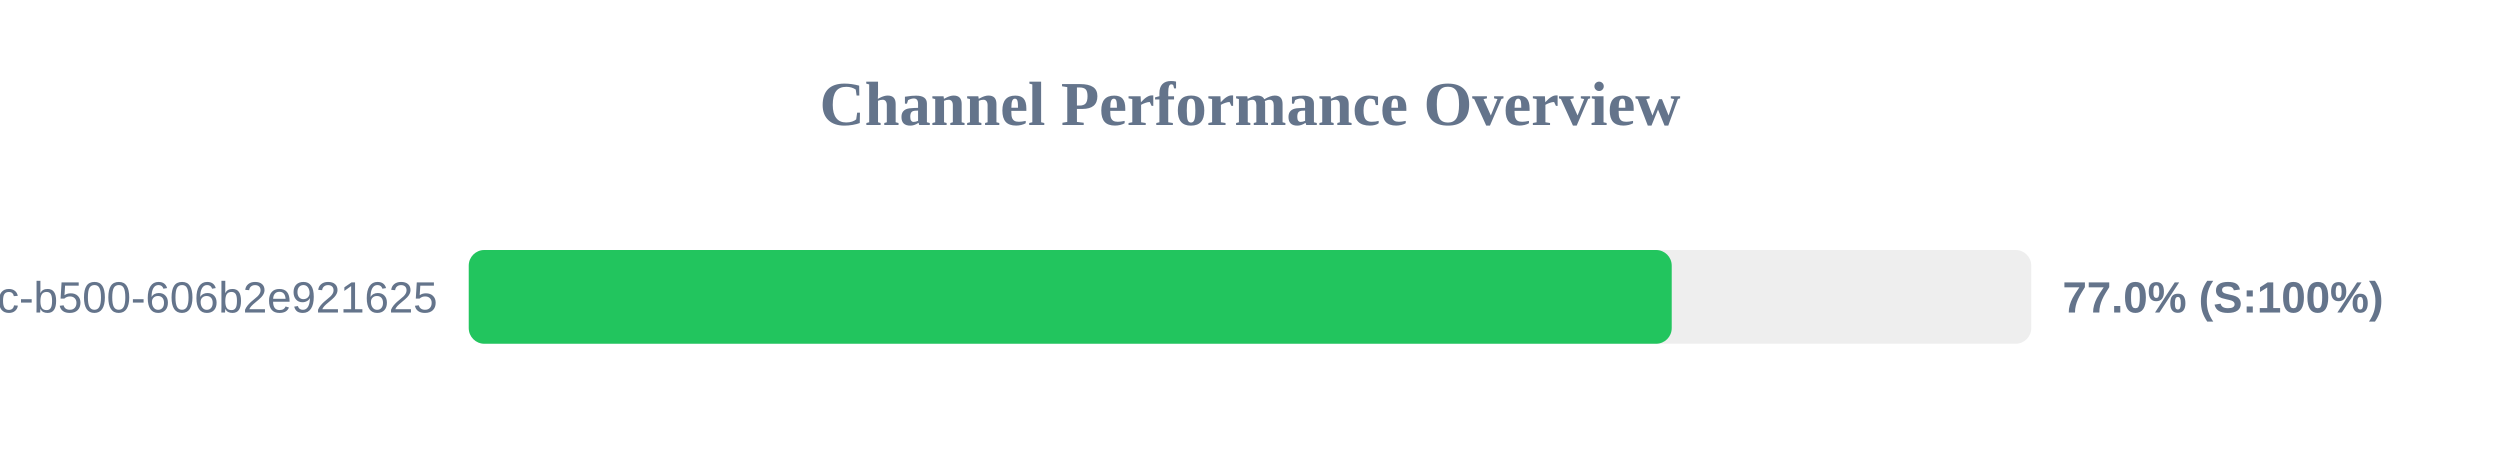
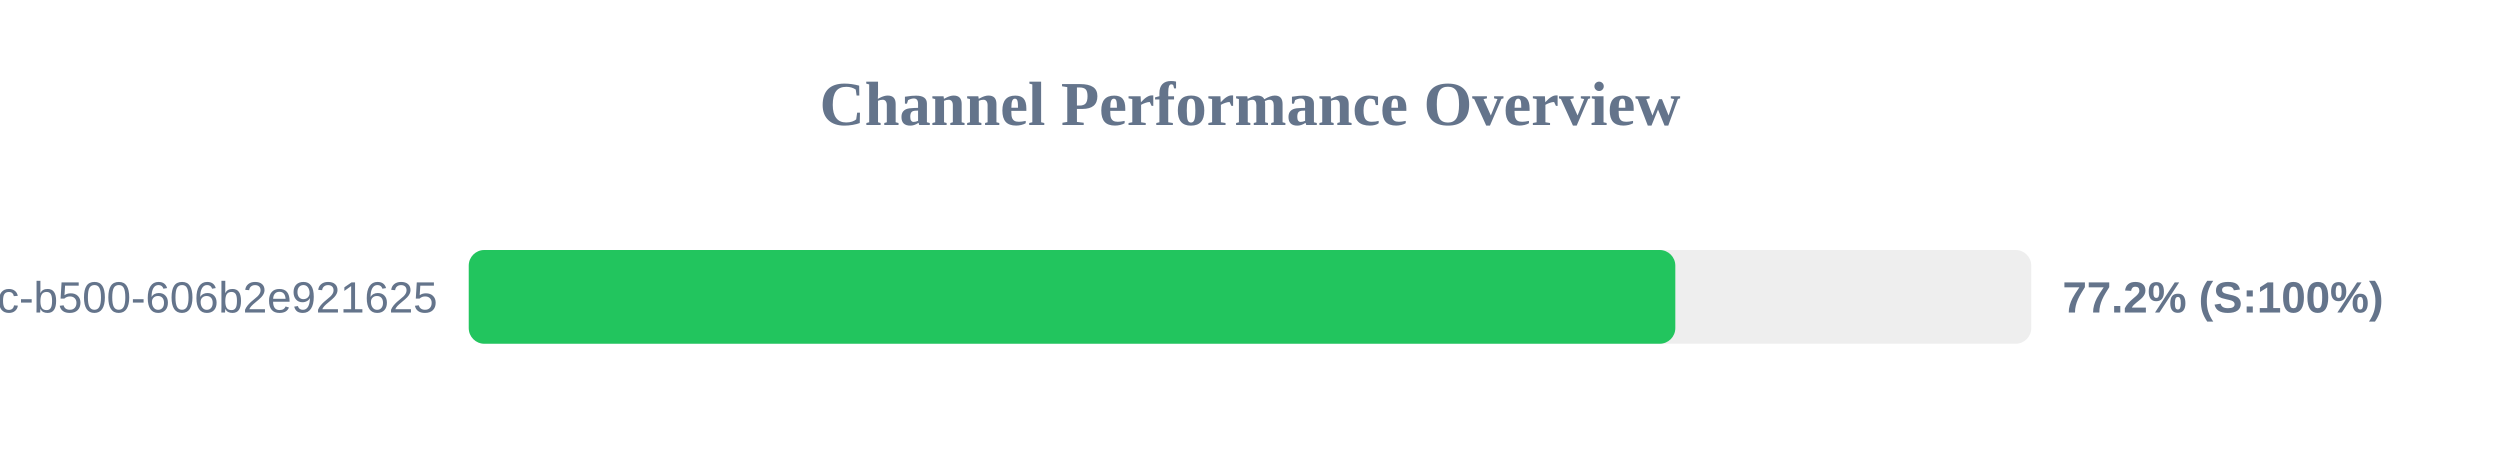
<svg xmlns="http://www.w3.org/2000/svg" width="800" height="150" version="1.1">
  <style>
        .row { font: 14px Arial; fill: #64748b; }
        .score { font: bold 14px Arial; fill: #64748b; }
    </style>
  <text x="400" y="40" text-anchor="middle" font-size="20px" font-weight="bold" fill="#64748b">Channel Performance Overview</text>
  <rect x="150" y="80" width="500" height="30" fill="#eee" rx="5" />
-   <rect x="150" y="80" width="384.95" height="30" fill="#22c55e" rx="5" />
+   <rect x="150" y="80" width="386.1" height="30" fill="#22c55e" rx="5" />
  <text x="140" y="100" text-anchor="end" class="row">?uuid=f901861b-6491-450c-b500-606b2e921625</text>
-   <text x="660" y="100" text-anchor="start" class="score">77.0% (S:100%)</text>
+   <text x="660" y="100" text-anchor="start" class="score">77.2% (S:100%)</text>
</svg>
